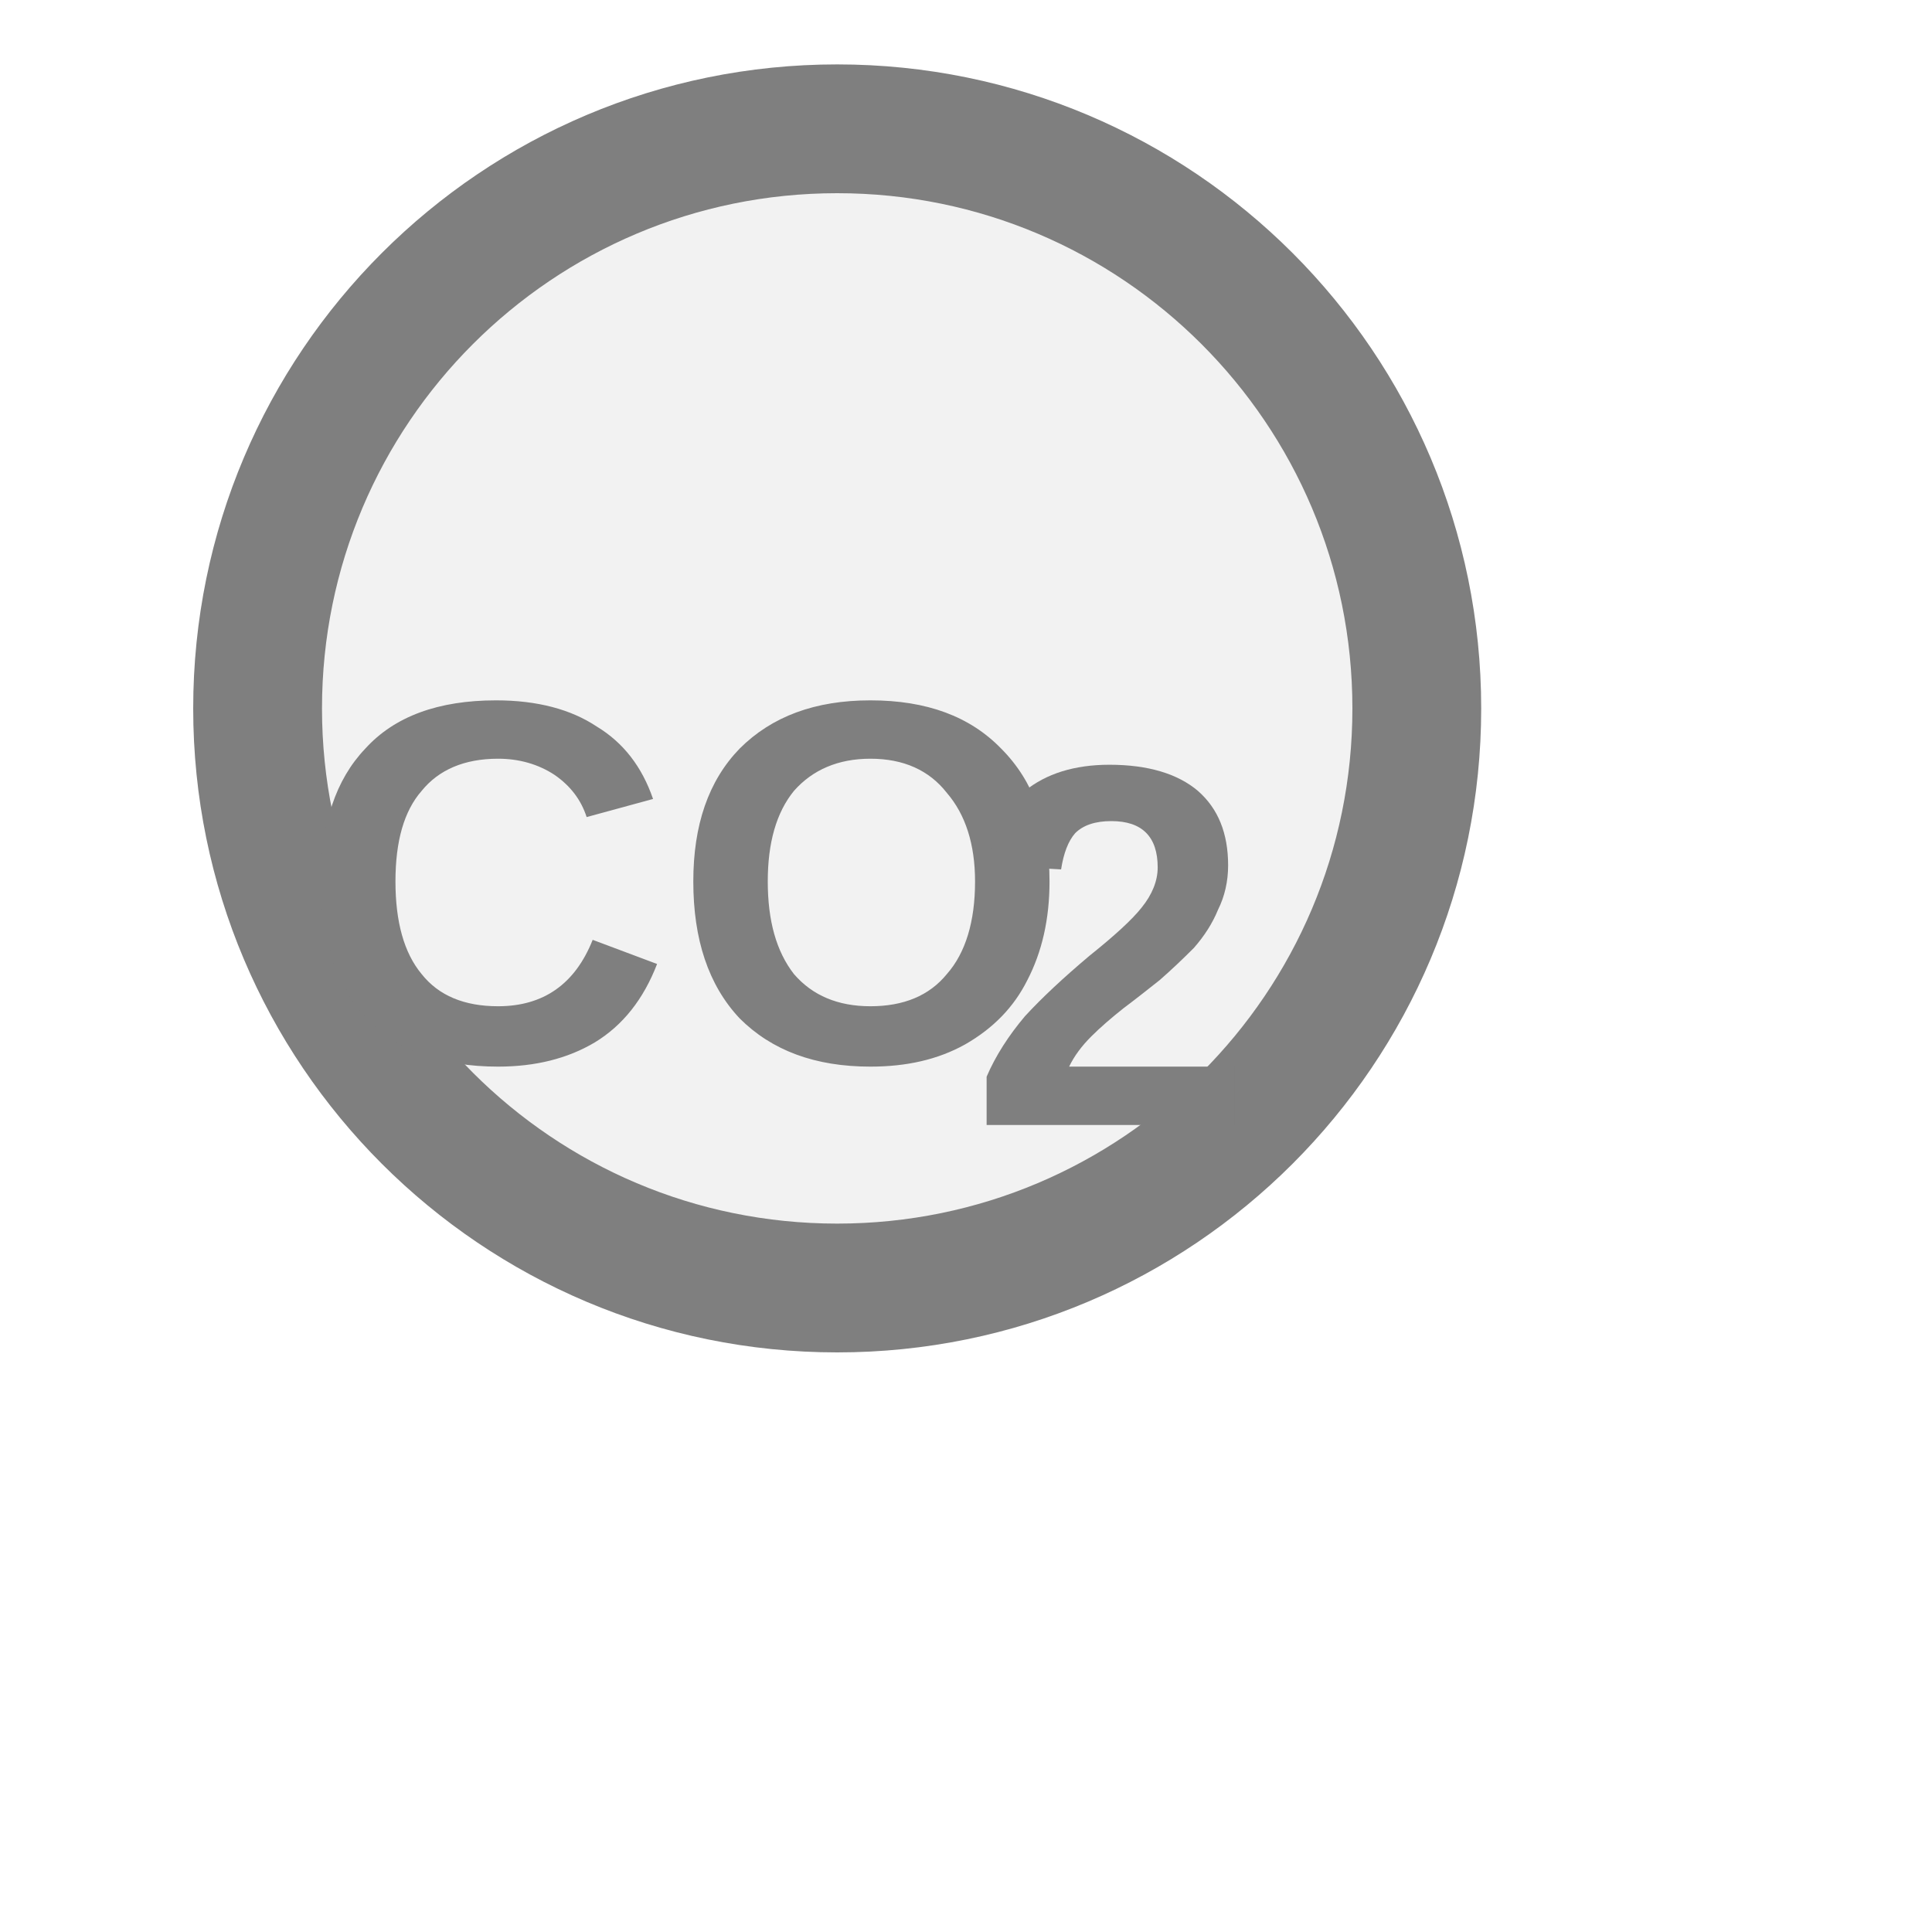
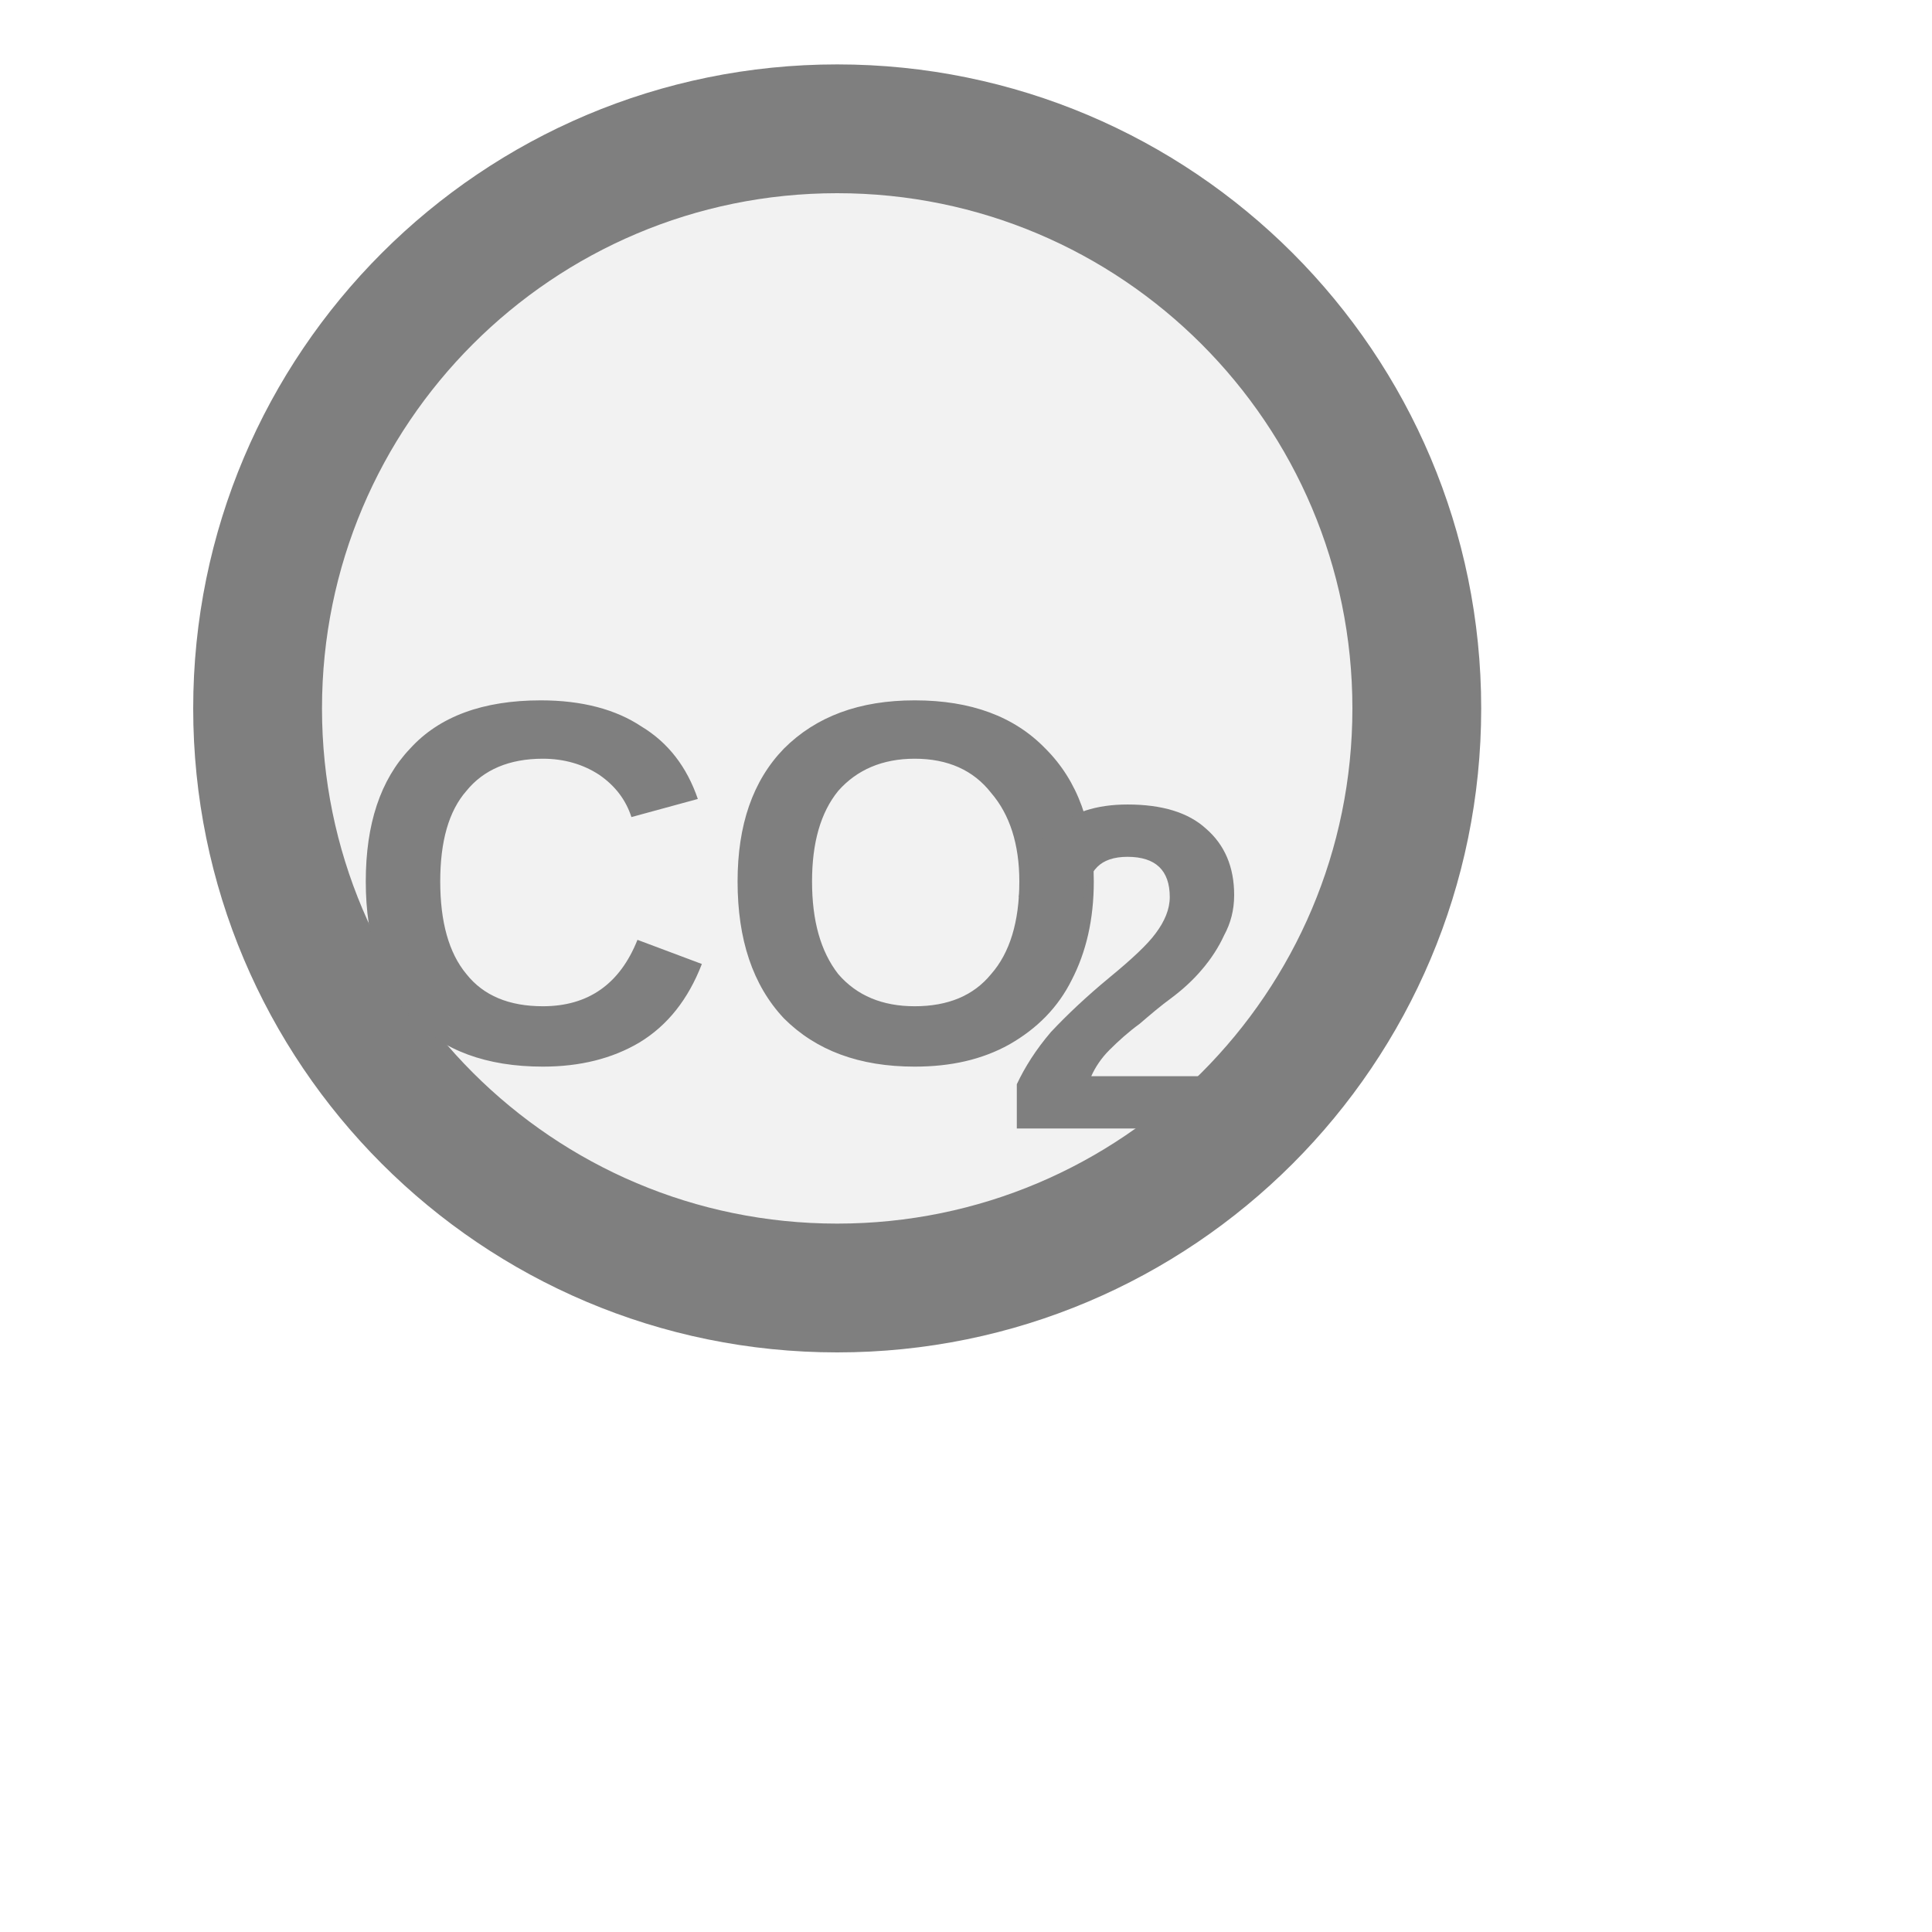
<svg xmlns="http://www.w3.org/2000/svg" width="15px" height="15px" viewBox="0 0 15 15">
  <circle cx="6.5" cy="5.5" r="4.5" fill="#f2f2f2" stroke="#7f7f7f" stroke-width="1" />
-   <text x="5.32" y="7.1" fill="#7f7f7f" font-family="Arial, Helvetica, sans-serif" font-size="4" font-style="normal" font-weight="600" text-anchor="middle" dominant-baseline="middle">CO</text>
-   <text x="7.52" y="7.6" fill="#7f7f7f" font-family="Arial, Helvetica, sans-serif" font-size="4" font-style="normal" font-weight="600" text-anchor="start" dominant-baseline="middle">2</text>
+   <text x="5.668" y="7.1" fill="#7f7f7f" font-family="Arial, Helvetica, sans-serif" font-size="4" font-style="normal" font-weight="600" text-anchor="middle" dominant-baseline="middle">CO</text>
+   <text x="7.768" y="7.74" fill="#7f7f7f" font-family="Arial, Helvetica, sans-serif" font-size="3.6" font-style="normal" font-weight="600" text-anchor="start" dominant-baseline="middle">2</text>
</svg>
